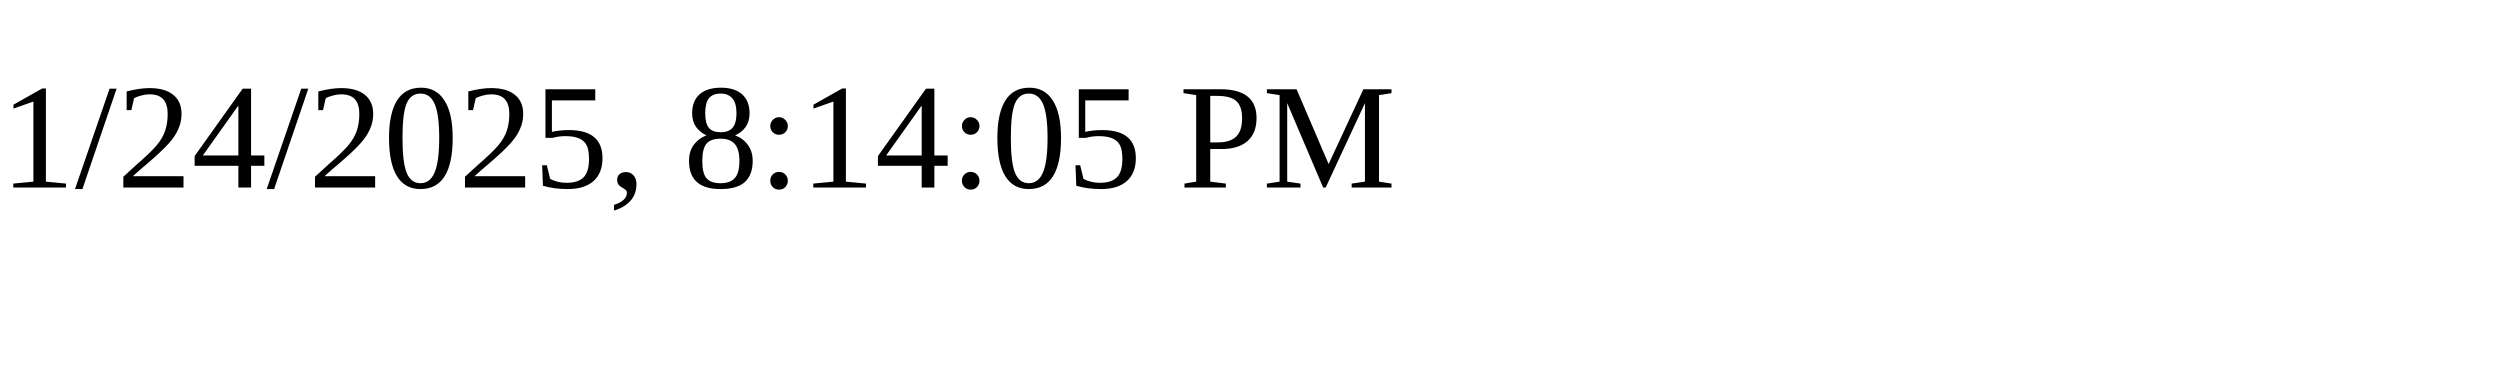
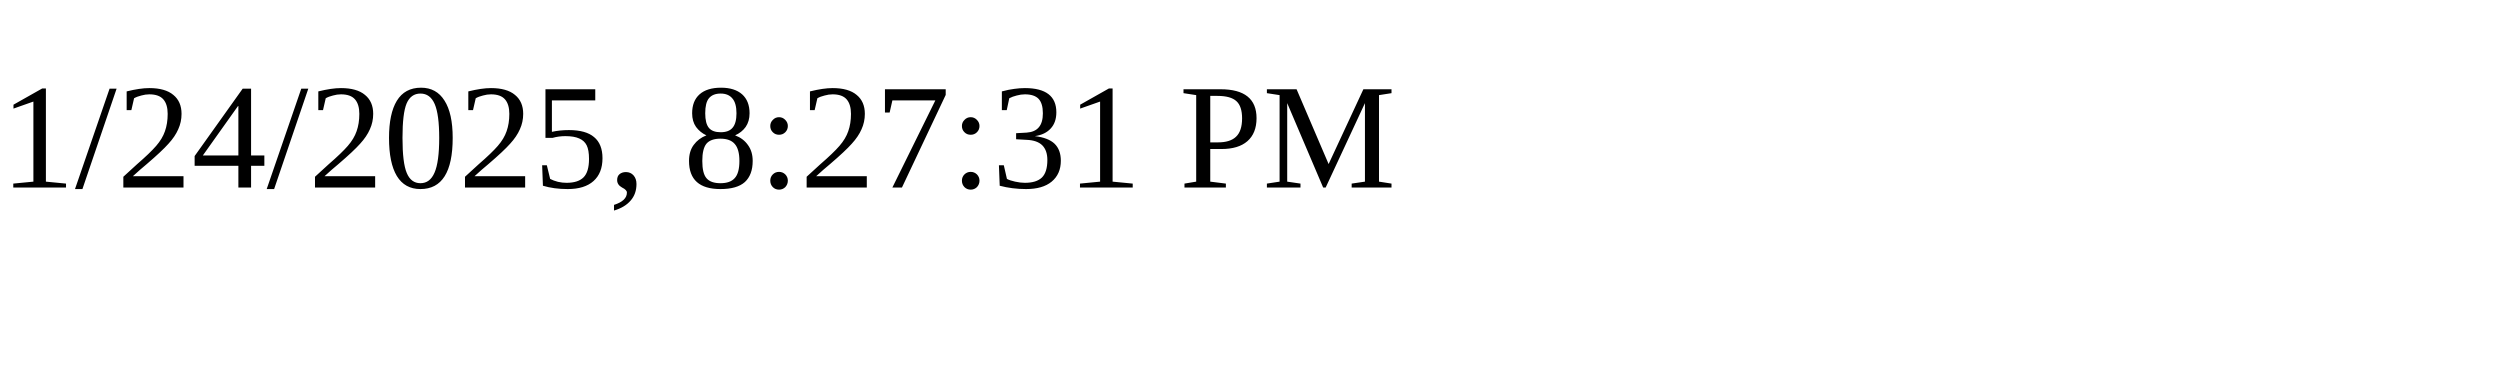
<svg xmlns="http://www.w3.org/2000/svg" height="30" width="200">
-   <text x="0" y="15">1/24/2025, 8:14:05 PM</text>
+   <text x="0" y="15">1/24/2025, 8:27:31 PM</text>
</svg>
